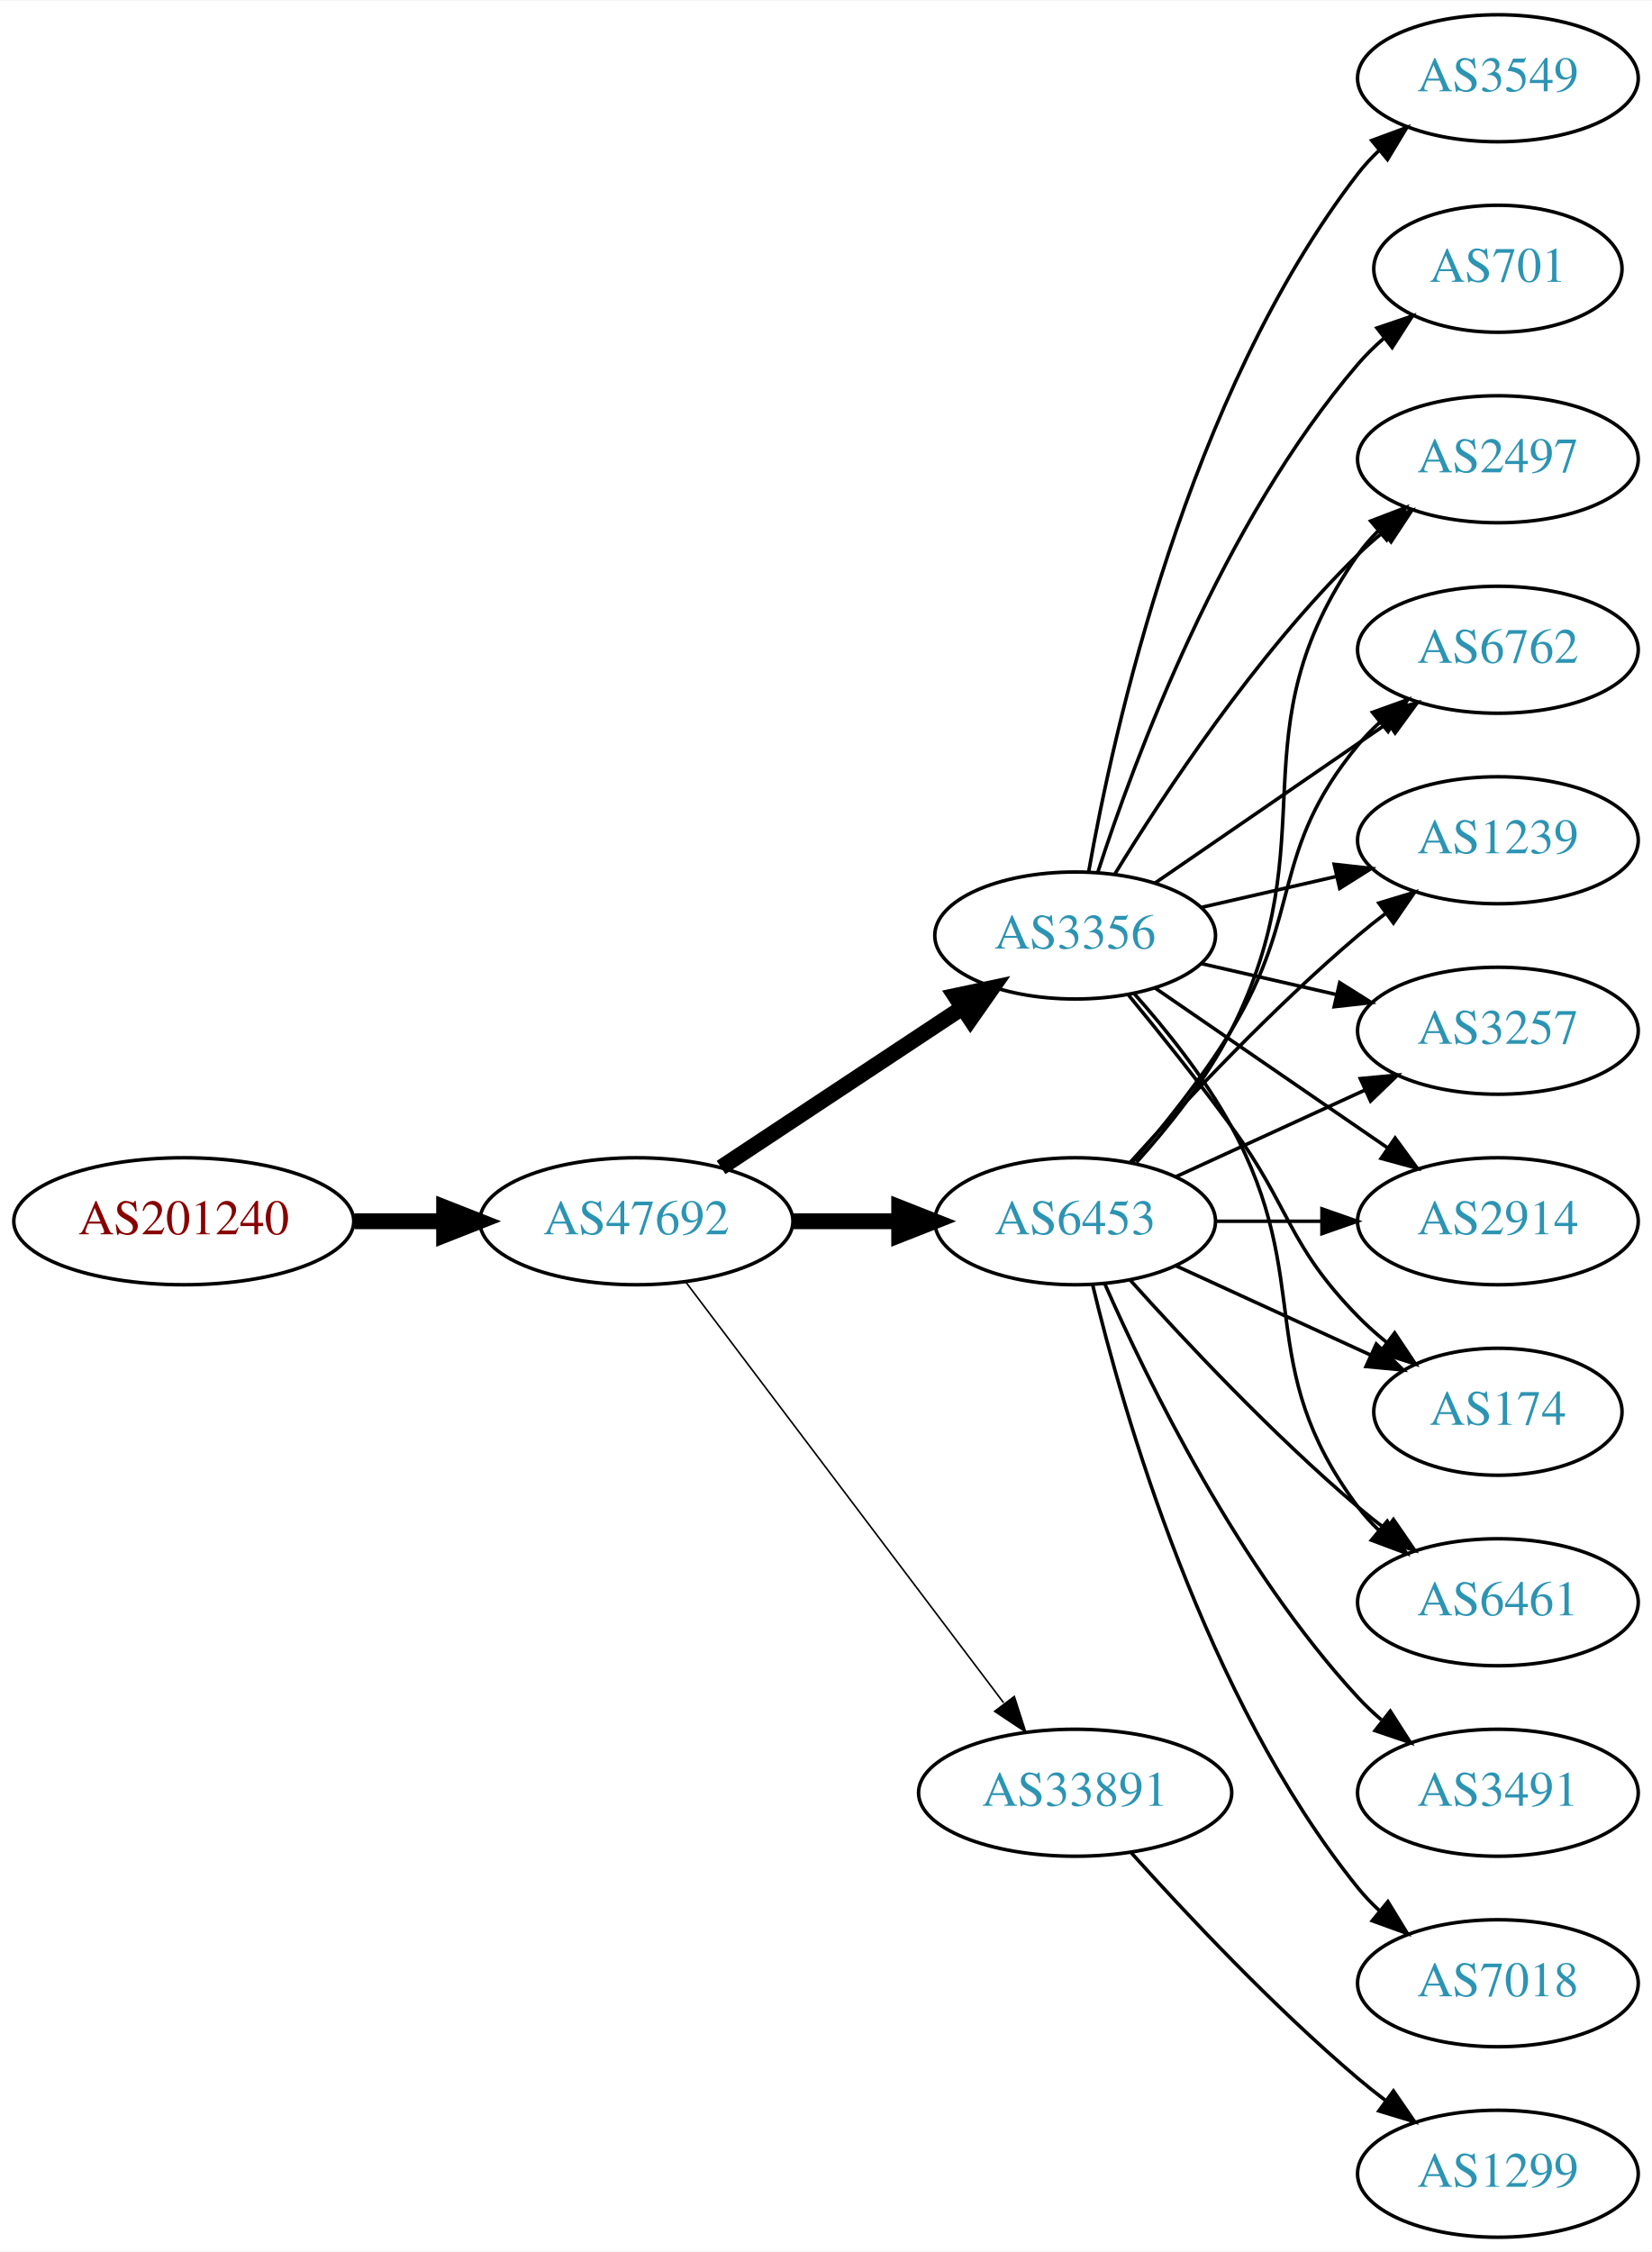
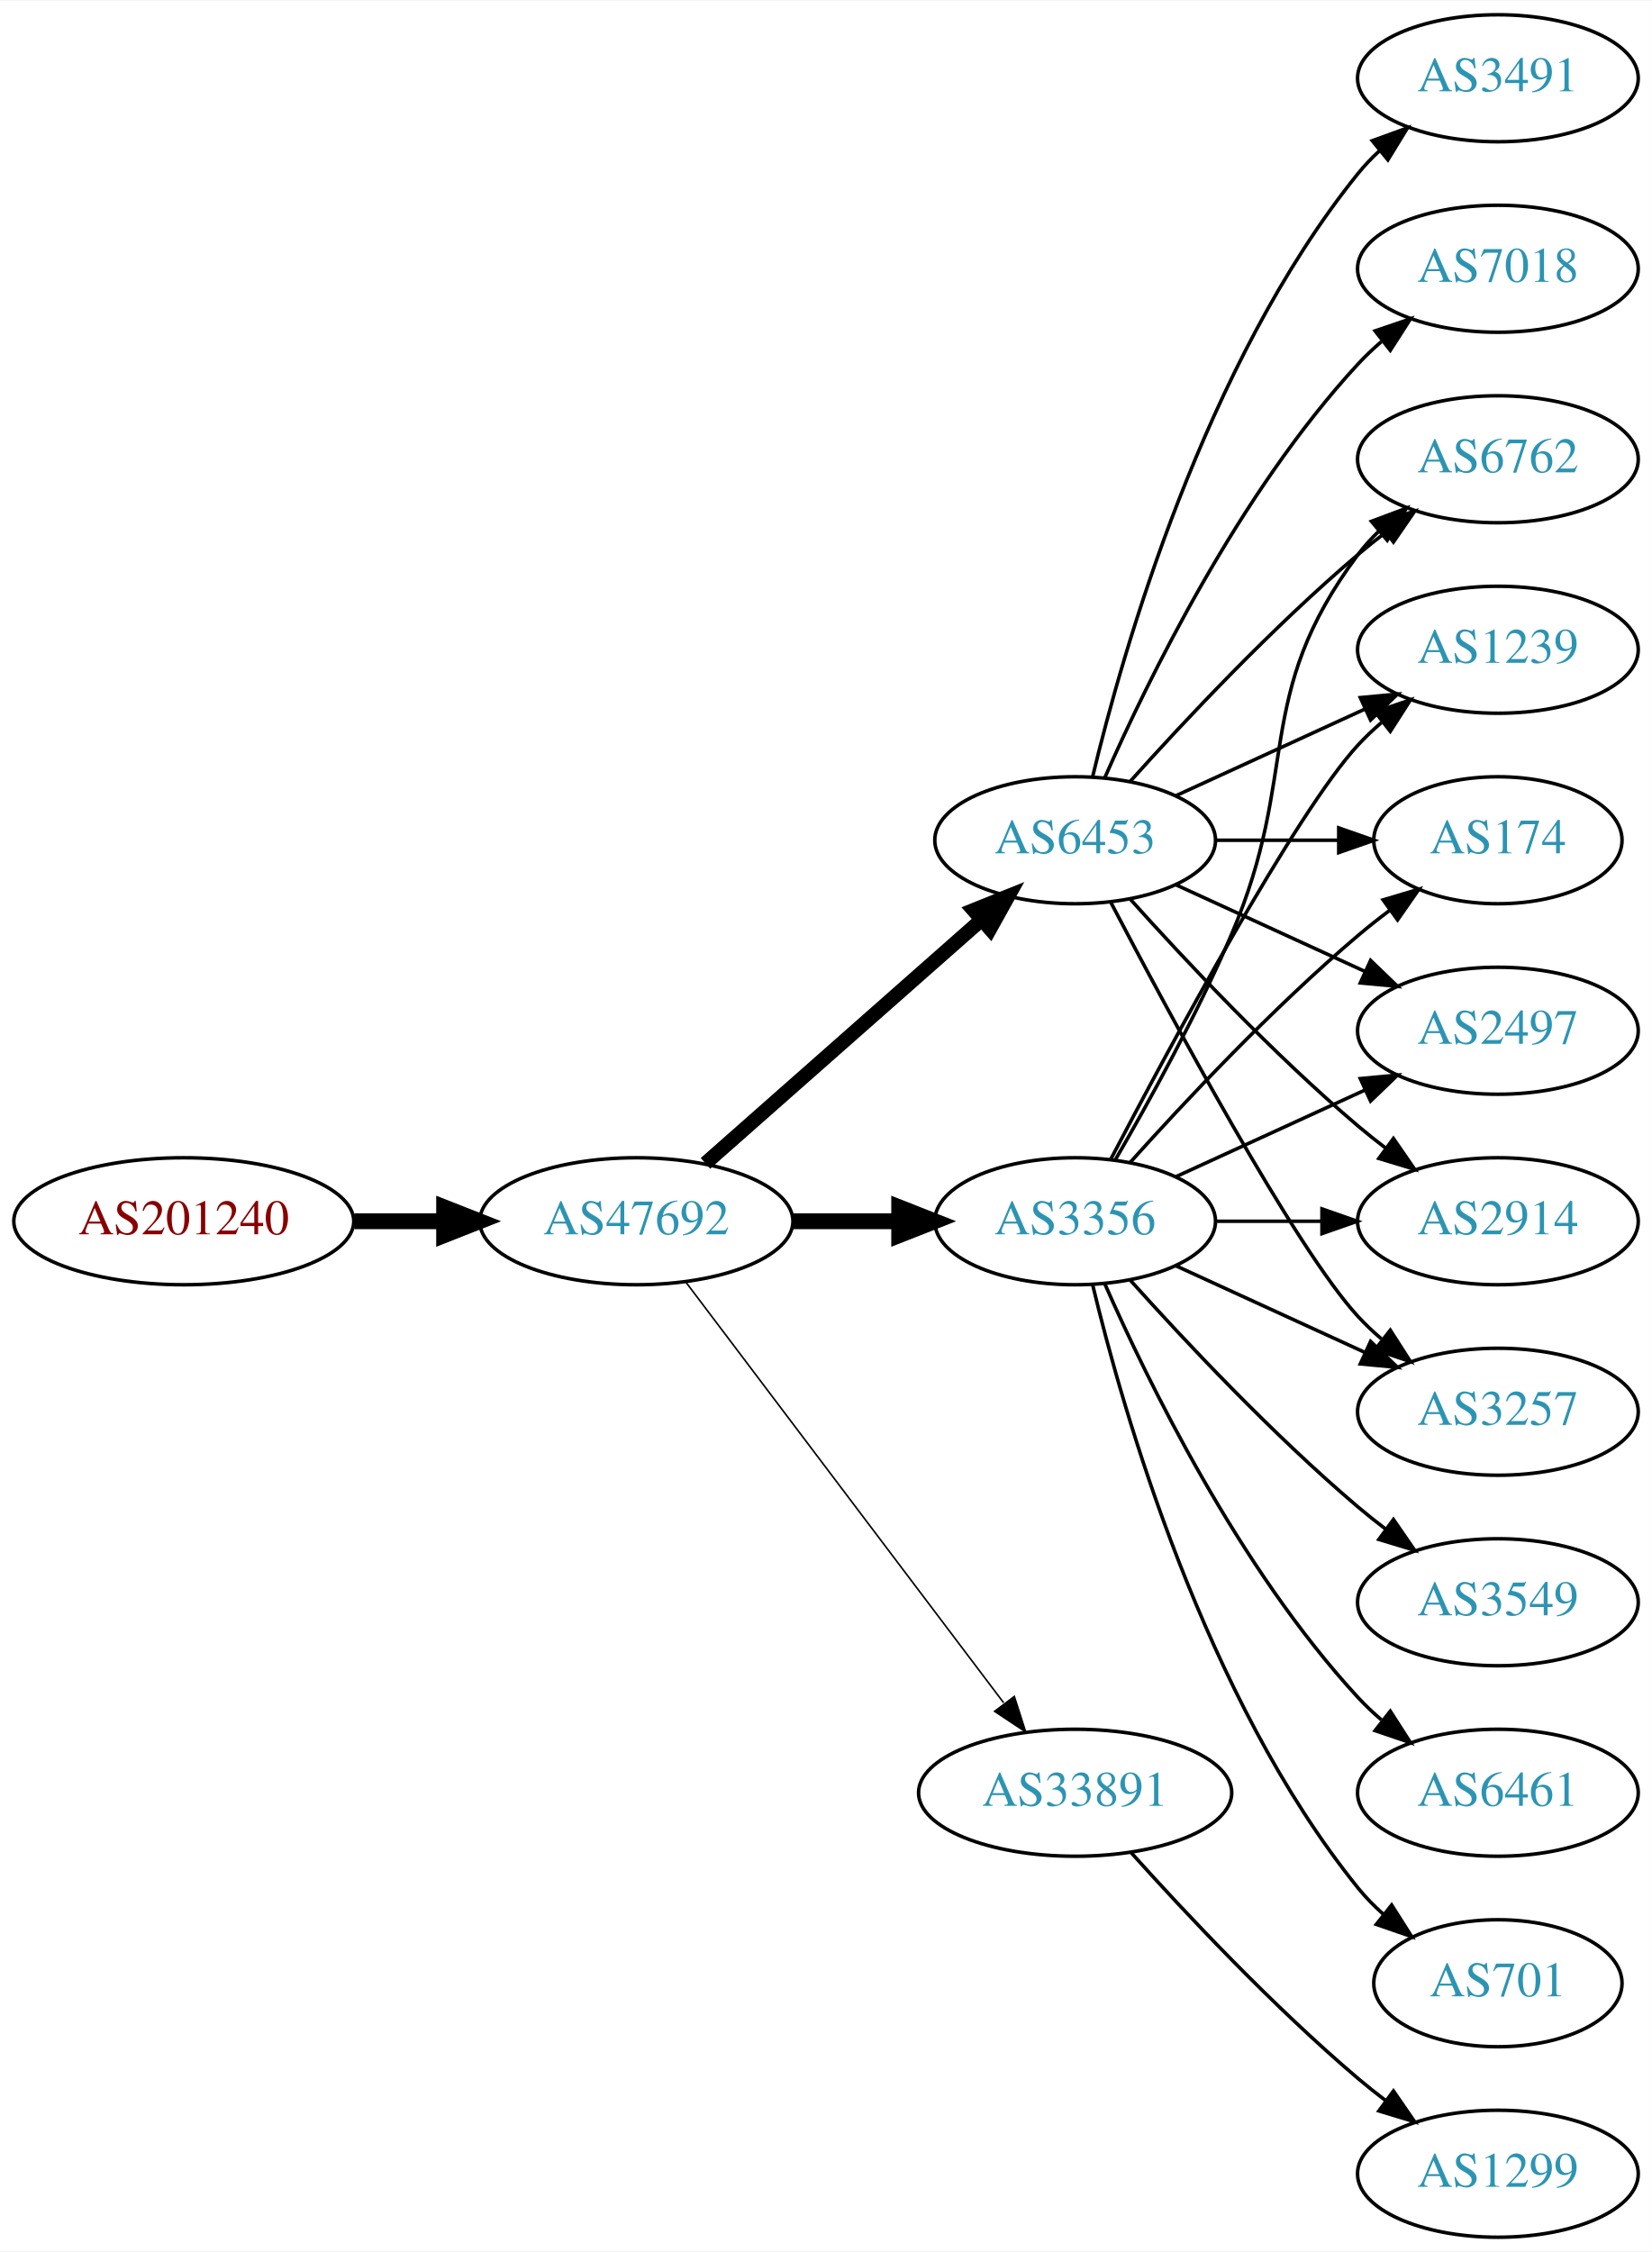
<svg xmlns="http://www.w3.org/2000/svg" xmlns:xlink="http://www.w3.org/1999/xlink" width="468pt" height="638pt" viewBox="0.00 0.00 468.27 638.00">
  <g id="graph0" class="graph" transform="scale(1 1) rotate(0) translate(4 634)">
    <polygon fill="white" stroke="none" points="-4,4 -4,-634 464.269,-634 464.269,4 -4,4" />
    <g id="node1" class="node">
      <g id="a_node1">
        <a xlink:href="/asn/201240" xlink:title="AS201240 ~ OpenIoT [AT]">
          <ellipse fill="#ffffff" stroke="black" cx="48.096" cy="-288" rx="48.192" ry="18" />
          <text text-anchor="middle" x="48.096" y="-284.3" font-family="Times,serif" font-size="14.00" fill="#880000">AS201240</text>
        </a>
      </g>
    </g>
    <g id="node2" class="node">
      <g id="a_node2">
        <a xlink:href="/asn/47692" xlink:title="AS47692 ~ Nessus GmbH [AT]">
          <ellipse fill="#ffffff" stroke="black" cx="176.388" cy="-288" rx="44.393" ry="18" />
          <text text-anchor="middle" x="176.388" y="-284.3" font-family="Times,serif" font-size="14.00" fill="#2c94b3">AS47692</text>
        </a>
      </g>
    </g>
    <g id="edge1" class="edge">
      <path fill="none" stroke="black" stroke-width="4.5" d="M96.481,-288C104.742,-288 113.386,-288 121.799,-288" />
      <polygon fill="black" stroke="black" stroke-width="4.5" points="121.904,-291.938 131.904,-288 121.904,-284.063 121.904,-291.938" />
    </g>
    <g id="node3" class="node">
      <g id="a_node3">
        <a xlink:href="/asn/6453" xlink:title="AS6453 ~ TATA COMMUNICATIONS (AMERICA) INC [US]">
+           <ellipse fill="#ffffff" stroke="black" cx="300.78" cy="-396" rx="39.794" ry="18" />
+           <text text-anchor="middle" x="300.78" y="-392.3" font-family="Times,serif" font-size="14.00" fill="#2c94b3">AS6453</text>
+         </a>
+       </g>
+     </g>
+     <g id="edge2" class="edge">
+       <path fill="none" stroke="black" stroke-width="4.05" d="M195.976,-304.403C216.794,-322.772 250.67,-352.665 274.029,-373.278" />
+       <polygon fill="black" stroke="black" stroke-width="4.05" points="271.972,-376.188 281.815,-380.148 276.661,-370.874 271.972,-376.188" />
+     </g>
+     <g id="node4" class="node">
+       <g id="a_node4">
+         <a xlink:href="/asn/3356" xlink:title="AS3356 ~ LEVEL3 [US]">
          <ellipse fill="#ffffff" stroke="black" cx="300.78" cy="-288" rx="39.794" ry="18" />
-           <text text-anchor="middle" x="300.78" y="-284.3" font-family="Times,serif" font-size="14.00" fill="#2c94b3">AS6453</text>
-         </a>
-       </g>
-     </g>
-     <g id="edge2" class="edge">
+           <text text-anchor="middle" x="300.78" y="-284.3" font-family="Times,serif" font-size="14.00" fill="#2c94b3">AS3356</text>
+         </a>
+       </g>
+     </g>
+     <g id="edge3" class="edge">
      <path fill="none" stroke="black" stroke-width="4.5" d="M220.883,-288C230.572,-288 240.909,-288 250.802,-288" />
      <polygon fill="black" stroke="black" stroke-width="4.5" points="250.904,-291.938 260.904,-288 250.904,-284.063 250.904,-291.938" />
-     </g>
-     <g id="node4" class="node">
-       <g id="a_node4">
-         <a xlink:href="/asn/3356" xlink:title="AS3356 ~ Level 3 Parent, LLC [US]">
-           <ellipse fill="#ffffff" stroke="black" cx="300.78" cy="-369" rx="39.794" ry="18" />
-           <text text-anchor="middle" x="300.78" y="-365.3" font-family="Times,serif" font-size="14.00" fill="#2c94b3">AS3356</text>
-         </a>
-       </g>
-     </g>
-     <g id="edge3" class="edge">
-       <path fill="none" stroke="black" stroke-width="4.5" d="M200.409,-303.235C219.762,-316.044 247.598,-334.466 268.888,-348.555" />
-       <polygon fill="black" stroke="black" stroke-width="4.5" points="266.763,-351.871 277.275,-354.107 271.109,-345.304 266.763,-351.871" />
    </g>
    <g id="node5" class="node">
      <g id="a_node5">
        <a xlink:href="/asn/33891" xlink:title="AS33891 ~ CORE-BACKBONE GMBH GLOBAL NETWORK [DE]">
          <ellipse fill="#ffffff" stroke="black" cx="300.78" cy="-126" rx="44.393" ry="18" />
          <text text-anchor="middle" x="300.78" y="-122.3" font-family="Times,serif" font-size="14.00" fill="#2c94b3">AS33891</text>
        </a>
      </g>
    </g>
    <g id="edge4" class="edge">
      <path fill="none" stroke="black" stroke-width="0.45" d="M190.486,-270.663C212.11,-242.04 255.381,-184.767 280.504,-151.514" />
      <polygon fill="black" stroke="black" stroke-width="0.45" points="283.54,-153.301 286.776,-143.212 277.955,-149.081 283.54,-153.301" />
    </g>
    <g id="node6" class="node">
      <g id="a_node6">
-         <a xlink:href="/asn/2497" xlink:title="AS2497 ~ Internet Initiative Japan Inc. [JP]">
+         <a xlink:href="/asn/6762" xlink:title="AS6762 ~ TELECOM ITALIA SPARKLE S.p.A. [IT]">
          <ellipse fill="#ffffff" stroke="black" cx="420.622" cy="-504" rx="39.794" ry="18" />
-           <text text-anchor="middle" x="420.622" y="-500.3" font-family="Times,serif" font-size="14.00" fill="#2c94b3">AS2497</text>
+           <text text-anchor="middle" x="420.622" y="-500.3" font-family="Times,serif" font-size="14.00" fill="#2c94b3">AS6762</text>
        </a>
      </g>
    </g>
    <g id="edge5" class="edge">
-       <path fill="none" stroke="black" d="M318.182,-304.712C327.249,-314.783 338.049,-328.283 344.976,-342 372.968,-397.429 345.362,-426.131 380.976,-477 382.648,-479.389 384.603,-481.635 386.73,-483.733" />
-       <polygon fill="black" stroke="black" points="384.57,-486.49 394.463,-490.284 389.095,-481.149 384.57,-486.49" />
+       <path fill="none" stroke="black" d="M316.426,-412.725C331.727,-429.765 356.824,-456.523 380.976,-477 383.473,-479.117 386.133,-481.232 388.845,-483.293" />
+       <polygon fill="black" stroke="black" points="386.882,-486.194 397.021,-489.266 391.011,-480.541 386.882,-486.194" />
    </g>
    <g id="node7" class="node">
      <g id="a_node7">
-         <a xlink:href="/asn/3491" xlink:title="AS3491 ~ PCCW Global, Inc. [US]">
-           <ellipse fill="#ffffff" stroke="black" cx="420.622" cy="-126" rx="39.794" ry="18" />
-           <text text-anchor="middle" x="420.622" y="-122.3" font-family="Times,serif" font-size="14.00" fill="#2c94b3">AS3491</text>
+         <a xlink:href="/asn/1239" xlink:title="AS1239 ~ Sprint [US]">
+           <ellipse fill="#ffffff" stroke="black" cx="420.622" cy="-450" rx="39.794" ry="18" />
+           <text text-anchor="middle" x="420.622" y="-446.3" font-family="Times,serif" font-size="14.00" fill="#2c94b3">AS1239</text>
        </a>
      </g>
    </g>
    <g id="edge6" class="edge">
-       <path fill="none" stroke="black" d="M309.196,-270.239C321.264,-242.817 347.235,-189.527 380.976,-153 383.006,-150.802 385.245,-148.681 387.591,-146.66" />
-       <polygon fill="black" stroke="black" points="390.118,-149.126 395.835,-140.206 385.804,-143.614 390.118,-149.126" />
+       <path fill="none" stroke="black" d="M329.409,-408.661C345.366,-415.973 365.636,-425.261 382.919,-433.181" />
+       <polygon fill="black" stroke="black" points="381.617,-436.435 392.167,-437.419 384.534,-430.071 381.617,-436.435" />
    </g>
    <g id="node8" class="node">
      <g id="a_node8">
-         <a xlink:href="/asn/7018" xlink:title="AS7018 ~ AT&amp;T Services, Inc. [US]">
-           <ellipse fill="#ffffff" stroke="black" cx="420.622" cy="-72" rx="39.794" ry="18" />
-           <text text-anchor="middle" x="420.622" y="-68.3" font-family="Times,serif" font-size="14.00" fill="#2c94b3">AS7018</text>
+         <a xlink:href="/asn/174" xlink:title="AS174 ~ Cogent Communications [US]">
+           <ellipse fill="#ffffff" stroke="black" cx="420.622" cy="-396" rx="35.194" ry="18" />
+           <text text-anchor="middle" x="420.622" y="-392.3" font-family="Times,serif" font-size="14.00" fill="#2c94b3">AS174</text>
        </a>
      </g>
    </g>
    <g id="edge7" class="edge">
-       <path fill="none" stroke="black" d="M305.706,-270.118C314.265,-234.391 337.413,-152.992 380.976,-99 382.807,-96.731 384.876,-94.57 387.083,-92.532" />
-       <polygon fill="black" stroke="black" points="389.434,-95.131 394.965,-86.094 385.006,-89.709 389.434,-95.131" />
+       <path fill="none" stroke="black" d="M340.692,-396C351.779,-396 363.939,-396 375.321,-396" />
+       <polygon fill="black" stroke="black" points="375.503,-399.5 385.503,-396 375.503,-392.5 375.503,-399.5" />
    </g>
    <g id="node9" class="node">
      <g id="a_node9">
-         <a xlink:href="/asn/6762" xlink:title="AS6762 ~ TELECOM ITALIA SPARKLE S.p.A. [IT]">
-           <ellipse fill="#ffffff" stroke="black" cx="420.622" cy="-450" rx="39.794" ry="18" />
-           <text text-anchor="middle" x="420.622" y="-446.3" font-family="Times,serif" font-size="14.00" fill="#2c94b3">AS6762</text>
+         <a xlink:href="/asn/3491" xlink:title="AS3491 ~ PCCW Global, Inc. [US]">
+           <ellipse fill="#ffffff" stroke="black" cx="420.622" cy="-612" rx="39.794" ry="18" />
+           <text text-anchor="middle" x="420.622" y="-608.3" font-family="Times,serif" font-size="14.00" fill="#2c94b3">AS3491</text>
        </a>
      </g>
    </g>
    <g id="edge8" class="edge">
-       <path fill="none" stroke="black" d="M316.977,-304.677C325.853,-314.949 336.865,-328.666 344.976,-342 365.448,-375.658 355.911,-392.606 380.976,-423 382.831,-425.25 384.918,-427.396 387.137,-429.424" />
-       <polygon fill="black" stroke="black" points="385.072,-432.256 395.041,-435.844 389.485,-426.823 385.072,-432.256" />
+       <path fill="none" stroke="black" d="M305.706,-413.882C314.265,-449.609 337.413,-531.008 380.976,-585 382.807,-587.269 384.876,-589.43 387.083,-591.468" />
+       <polygon fill="black" stroke="black" points="385.006,-594.291 394.965,-597.906 389.434,-588.869 385.006,-594.291" />
    </g>
    <g id="node10" class="node">
      <g id="a_node10">
-         <a xlink:href="/asn/1239" xlink:title="AS1239 ~ Sprint [US]">
-           <ellipse fill="#ffffff" stroke="black" cx="420.622" cy="-396" rx="39.794" ry="18" />
-           <text text-anchor="middle" x="420.622" y="-392.3" font-family="Times,serif" font-size="14.00" fill="#2c94b3">AS1239</text>
+         <a xlink:href="/asn/2497" xlink:title="AS2497 ~ Internet Initiative Japan Inc. [JP]">
+           <ellipse fill="#ffffff" stroke="black" cx="420.622" cy="-342" rx="39.794" ry="18" />
+           <text text-anchor="middle" x="420.622" y="-338.3" font-family="Times,serif" font-size="14.00" fill="#2c94b3">AS2497</text>
        </a>
      </g>
    </g>
    <g id="edge9" class="edge">
-       <path fill="none" stroke="black" d="M316.426,-304.725C331.727,-321.765 356.824,-348.523 380.976,-369 383.473,-371.117 386.133,-373.232 388.845,-375.293" />
-       <polygon fill="black" stroke="black" points="386.882,-378.194 397.021,-381.266 391.011,-372.541 386.882,-378.194" />
+       <path fill="none" stroke="black" d="M329.409,-383.339C345.366,-376.027 365.636,-366.739 382.919,-358.819" />
+       <polygon fill="black" stroke="black" points="384.534,-361.929 392.167,-354.581 381.617,-355.565 384.534,-361.929" />
    </g>
    <g id="node11" class="node">
      <g id="a_node11">
-         <a xlink:href="/asn/3257" xlink:title="AS3257 ~ GTT [DE]">
-           <ellipse fill="#ffffff" stroke="black" cx="420.622" cy="-342" rx="39.794" ry="18" />
-           <text text-anchor="middle" x="420.622" y="-338.3" font-family="Times,serif" font-size="14.00" fill="#2c94b3">AS3257</text>
+         <a xlink:href="/asn/7018" xlink:title="AS7018 ~ AT&amp;T Services, Inc. [US]">
+           <ellipse fill="#ffffff" stroke="black" cx="420.622" cy="-558" rx="39.794" ry="18" />
+           <text text-anchor="middle" x="420.622" y="-554.3" font-family="Times,serif" font-size="14.00" fill="#2c94b3">AS7018</text>
        </a>
      </g>
    </g>
    <g id="edge10" class="edge">
-       <path fill="none" stroke="black" d="M329.409,-300.661C345.366,-307.973 365.636,-317.261 382.919,-325.181" />
-       <polygon fill="black" stroke="black" points="381.617,-328.435 392.167,-329.419 384.534,-322.071 381.617,-328.435" />
+       <path fill="none" stroke="black" d="M309.196,-413.761C321.264,-441.183 347.235,-494.473 380.976,-531 383.006,-533.198 385.245,-535.319 387.591,-537.34" />
+       <polygon fill="black" stroke="black" points="385.804,-540.386 395.835,-543.794 390.118,-534.874 385.804,-540.386" />
    </g>
    <g id="node12" class="node">
      <g id="a_node12">
        <a xlink:href="/asn/2914" xlink:title="AS2914 ~ NTT America, Inc. [US]">
          <ellipse fill="#ffffff" stroke="black" cx="420.622" cy="-288" rx="39.794" ry="18" />
          <text text-anchor="middle" x="420.622" y="-284.3" font-family="Times,serif" font-size="14.00" fill="#2c94b3">AS2914</text>
        </a>
      </g>
    </g>
    <g id="edge11" class="edge">
+       <path fill="none" stroke="black" d="M316.426,-379.275C331.727,-362.235 356.824,-335.477 380.976,-315 383.473,-312.883 386.133,-310.768 388.845,-308.707" />
+       <polygon fill="black" stroke="black" points="391.011,-311.459 397.021,-302.734 386.882,-305.806 391.011,-311.459" />
+     </g>
+     <g id="node13" class="node">
+       <g id="a_node13">
+         <a xlink:href="/asn/3257" xlink:title="AS3257 ~ GTT [DE]">
+           <ellipse fill="#ffffff" stroke="black" cx="420.622" cy="-234" rx="39.794" ry="18" />
+           <text text-anchor="middle" x="420.622" y="-230.3" font-family="Times,serif" font-size="14.00" fill="#2c94b3">AS3257</text>
+         </a>
+       </g>
+     </g>
+     <g id="edge12" class="edge">
+       <path fill="none" stroke="black" d="M310.835,-378.499C327.578,-346.518 363.276,-280.162 380.976,-261 383.006,-258.802 385.245,-256.681 387.591,-254.66" />
+       <polygon fill="black" stroke="black" points="390.118,-257.126 395.835,-248.206 385.804,-251.614 390.118,-257.126" />
+     </g>
+     <g id="edge17" class="edge">
+       <path fill="none" stroke="black" d="M312.091,-305.277C321.445,-321.397 335.224,-346.304 344.976,-369 364.951,-415.487 350.704,-436.458 380.976,-477 382.72,-479.336 384.728,-481.545 386.891,-483.617" />
+       <polygon fill="black" stroke="black" points="384.769,-486.405 394.691,-490.118 389.25,-481.027 384.769,-486.405" />
+     </g>
+     <g id="edge19" class="edge">
+       <path fill="none" stroke="black" d="M310.835,-305.501C327.578,-337.482 363.276,-403.838 380.976,-423 383.006,-425.198 385.245,-427.319 387.591,-429.34" />
+       <polygon fill="black" stroke="black" points="385.804,-432.386 395.835,-435.794 390.118,-426.874 385.804,-432.386" />
+     </g>
+     <g id="edge21" class="edge">
+       <path fill="none" stroke="black" d="M316.426,-304.725C331.727,-321.765 356.824,-348.523 380.976,-369 383.828,-371.418 386.893,-373.833 390.004,-376.169" />
+       <polygon fill="black" stroke="black" points="388.077,-379.095 398.232,-382.116 392.178,-373.422 388.077,-379.095" />
+     </g>
+     <g id="edge18" class="edge">
+       <path fill="none" stroke="black" d="M329.409,-300.661C345.366,-307.973 365.636,-317.261 382.919,-325.181" />
+       <polygon fill="black" stroke="black" points="381.617,-328.435 392.167,-329.419 384.534,-322.071 381.617,-328.435" />
+     </g>
+     <g id="edge15" class="edge">
      <path fill="none" stroke="black" d="M340.692,-288C350.246,-288 360.595,-288 370.558,-288" />
      <polygon fill="black" stroke="black" points="370.751,-291.5 380.75,-288 370.75,-284.5 370.751,-291.5" />
    </g>
-     <g id="node13" class="node">
-       <g id="a_node13">
-         <a xlink:href="/asn/174" xlink:title="AS174 ~ Cogent Communications [US]">
-           <ellipse fill="#ffffff" stroke="black" cx="420.622" cy="-234" rx="35.194" ry="18" />
-           <text text-anchor="middle" x="420.622" y="-230.3" font-family="Times,serif" font-size="14.00" fill="#2c94b3">AS174</text>
-         </a>
-       </g>
-     </g>
-     <g id="edge12" class="edge">
-       <path fill="none" stroke="black" d="M329.409,-275.339C345.825,-267.817 366.806,-258.202 384.403,-250.139" />
-       <polygon fill="black" stroke="black" points="386.148,-253.189 393.781,-245.842 383.232,-246.826 386.148,-253.189" />
+     <g id="edge13" class="edge">
+       <path fill="none" stroke="black" d="M329.409,-275.339C345.366,-268.027 365.636,-258.739 382.919,-250.819" />
+       <polygon fill="black" stroke="black" points="384.534,-253.929 392.167,-246.581 381.617,-247.565 384.534,-253.929" />
    </g>
    <g id="node14" class="node">
      <g id="a_node14">
-         <a xlink:href="/asn/6461" xlink:title="AS6461 ~ Zayo Bandwidth [US]">
+         <a xlink:href="/asn/3549" xlink:title="AS3549 ~ Level 3 Parent, LLC [US]">
          <ellipse fill="#ffffff" stroke="black" cx="420.622" cy="-180" rx="39.794" ry="18" />
-           <text text-anchor="middle" x="420.622" y="-176.3" font-family="Times,serif" font-size="14.00" fill="#2c94b3">AS6461</text>
-         </a>
-       </g>
-     </g>
-     <g id="edge13" class="edge">
+           <text text-anchor="middle" x="420.622" y="-176.3" font-family="Times,serif" font-size="14.00" fill="#2c94b3">AS3549</text>
+         </a>
+       </g>
+     </g>
+     <g id="edge14" class="edge">
      <path fill="none" stroke="black" d="M316.426,-271.275C331.727,-254.235 356.824,-227.477 380.976,-207 383.473,-204.883 386.133,-202.768 388.845,-200.707" />
      <polygon fill="black" stroke="black" points="391.011,-203.459 397.021,-194.734 386.882,-197.806 391.011,-203.459" />
    </g>
-     <g id="edge19" class="edge">
-       <path fill="none" stroke="black" d="M312.045,-386.44C325.854,-408.991 352.043,-448.722 380.976,-477 383.116,-479.092 385.433,-481.137 387.833,-483.106" />
-       <polygon fill="black" stroke="black" points="386.1,-486.185 396.175,-489.464 390.343,-480.618 386.1,-486.185" />
-     </g>
-     <g id="edge20" class="edge">
-       <path fill="none" stroke="black" d="M323.394,-383.857C341.882,-396.565 368.696,-414.995 389.326,-429.175" />
-       <polygon fill="black" stroke="black" points="387.522,-432.183 397.746,-434.963 391.488,-426.414 387.522,-432.183" />
-     </g>
-     <g id="edge15" class="edge">
-       <path fill="none" stroke="black" d="M336.499,-376.955C348.499,-379.704 362.12,-382.825 374.812,-385.733" />
-       <polygon fill="black" stroke="black" points="374.215,-389.187 384.744,-388.009 375.778,-382.364 374.215,-389.187" />
-     </g>
-     <g id="edge21" class="edge">
-       <path fill="none" stroke="black" d="M336.499,-361.045C348.499,-358.296 362.12,-355.175 374.812,-352.267" />
-       <polygon fill="black" stroke="black" points="375.778,-355.636 384.744,-349.991 374.215,-348.813 375.778,-355.636" />
-     </g>
-     <g id="edge18" class="edge">
-       <path fill="none" stroke="black" d="M323.394,-354.143C341.882,-341.435 368.696,-323.005 389.326,-308.825" />
-       <polygon fill="black" stroke="black" points="391.488,-311.586 397.746,-303.037 387.522,-305.817 391.488,-311.586" />
-     </g>
-     <g id="edge22" class="edge">
-       <path fill="none" stroke="black" d="M315.782,-352.269C324.43,-341.75 335.622,-327.792 344.976,-315 362.001,-291.716 360.803,-281.617 380.976,-261 383.455,-258.466 386.202,-256.017 389.054,-253.696" />
-       <polygon fill="black" stroke="black" points="391.357,-256.343 397.239,-247.532 387.146,-250.752 391.357,-256.343" />
-     </g>
-     <g id="edge14" class="edge">
-       <path fill="none" stroke="black" d="M317.451,-352.596C326.495,-342.421 337.518,-328.71 344.976,-315 369.154,-270.554 350.704,-247.542 380.976,-207 382.72,-204.664 384.728,-202.455 386.891,-200.383" />
-       <polygon fill="black" stroke="black" points="389.25,-202.973 394.691,-193.882 384.769,-197.595 389.25,-202.973" />
-     </g>
    <g id="node15" class="node">
      <g id="a_node15">
-         <a xlink:href="/asn/3549" xlink:title="AS3549 ~ Level 3 Parent, LLC [US]">
-           <ellipse fill="#ffffff" stroke="black" cx="420.622" cy="-612" rx="39.794" ry="18" />
-           <text text-anchor="middle" x="420.622" y="-608.3" font-family="Times,serif" font-size="14.00" fill="#2c94b3">AS3549</text>
+         <a xlink:href="/asn/6461" xlink:title="AS6461 ~ Zayo Bandwidth [US]">
+           <ellipse fill="#ffffff" stroke="black" cx="420.622" cy="-126" rx="39.794" ry="18" />
+           <text text-anchor="middle" x="420.622" y="-122.3" font-family="Times,serif" font-size="14.00" fill="#2c94b3">AS6461</text>
        </a>
      </g>
    </g>
    <g id="edge16" class="edge">
-       <path fill="none" stroke="black" d="M304.598,-386.99C311.526,-426.435 332.482,-522.025 380.976,-585 382.755,-587.31 384.787,-589.5 386.968,-591.559" />
-       <polygon fill="black" stroke="black" points="384.863,-594.361 394.8,-598.036 389.324,-588.966 384.863,-594.361" />
+       <path fill="none" stroke="black" d="M309.196,-270.239C321.264,-242.817 347.235,-189.527 380.976,-153 383.006,-150.802 385.245,-148.681 387.591,-146.66" />
+       <polygon fill="black" stroke="black" points="390.118,-149.126 395.835,-140.206 385.804,-143.614 390.118,-149.126" />
    </g>
    <g id="node16" class="node">
      <g id="a_node16">
        <a xlink:href="/asn/701" xlink:title="AS701 ~ UUNET [US]">
-           <ellipse fill="#ffffff" stroke="black" cx="420.622" cy="-558" rx="35.194" ry="18" />
-           <text text-anchor="middle" x="420.622" y="-554.3" font-family="Times,serif" font-size="14.00" fill="#2c94b3">AS701</text>
-         </a>
-       </g>
-     </g>
-     <g id="edge17" class="edge">
-       <path fill="none" stroke="black" d="M307.227,-386.991C317.541,-418.816 342.403,-485.927 380.976,-531 383.158,-533.55 385.632,-535.975 388.249,-538.251" />
-       <polygon fill="black" stroke="black" points="386.344,-541.204 396.379,-544.603 390.654,-535.688 386.344,-541.204" />
+           <ellipse fill="#ffffff" stroke="black" cx="420.622" cy="-72" rx="35.194" ry="18" />
+           <text text-anchor="middle" x="420.622" y="-68.3" font-family="Times,serif" font-size="14.00" fill="#2c94b3">AS701</text>
+         </a>
+       </g>
+     </g>
+     <g id="edge20" class="edge">
+       <path fill="none" stroke="black" d="M305.706,-270.118C314.265,-234.391 337.413,-152.992 380.976,-99 383.083,-96.388 385.506,-93.921 388.091,-91.618" />
+       <polygon fill="black" stroke="black" points="390.501,-94.174 396.172,-85.225 386.158,-88.684 390.501,-94.174" />
    </g>
    <g id="node17" class="node">
      <g id="a_node17">
        <a xlink:href="/asn/1299" xlink:title="AS1299 ~ Telia Carrier [EU]">
          <ellipse fill="#ffffff" stroke="black" cx="420.622" cy="-18" rx="39.794" ry="18" />
          <text text-anchor="middle" x="420.622" y="-14.3" font-family="Times,serif" font-size="14.00" fill="#2c94b3">AS1299</text>
        </a>
      </g>
    </g>
-     <g id="edge23" class="edge">
+     <g id="edge22" class="edge">
      <path fill="none" stroke="black" d="M316.712,-108.956C332.038,-91.903 356.974,-65.35 380.976,-45 383.473,-42.883 386.133,-40.768 388.845,-38.707" />
      <polygon fill="black" stroke="black" points="391.011,-41.459 397.021,-32.734 386.882,-35.806 391.011,-41.459" />
    </g>
  </g>
</svg>
